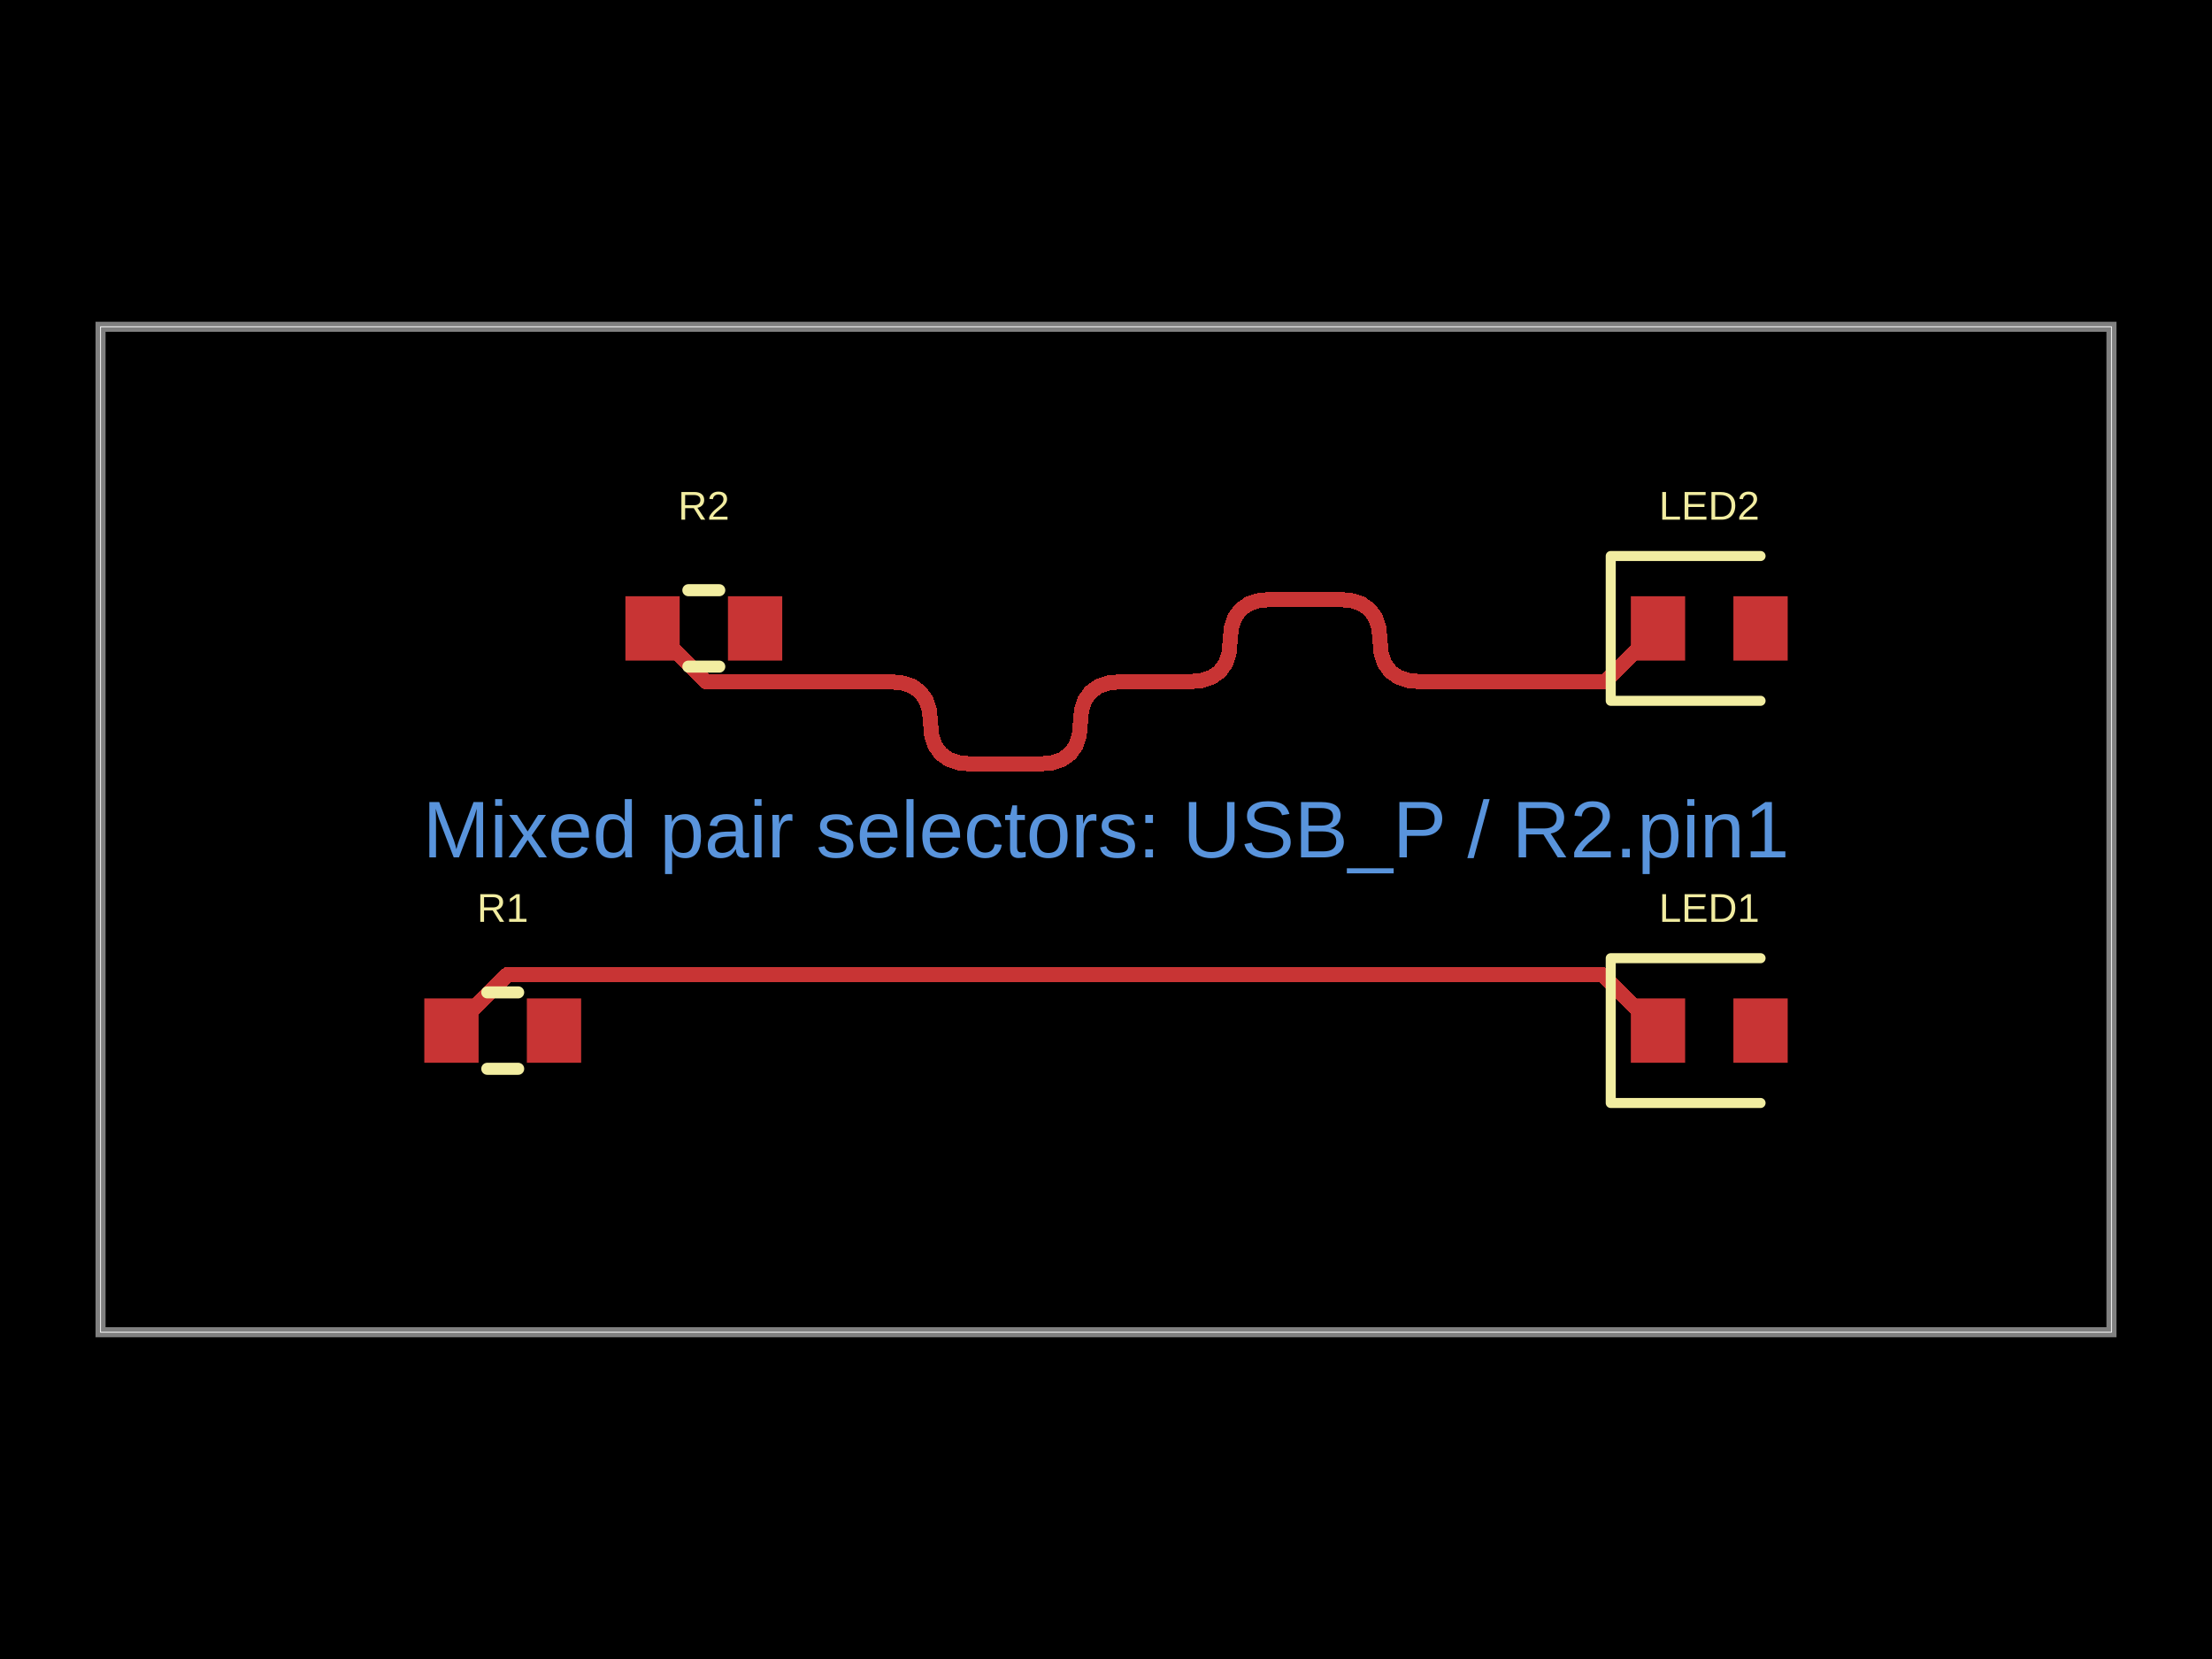
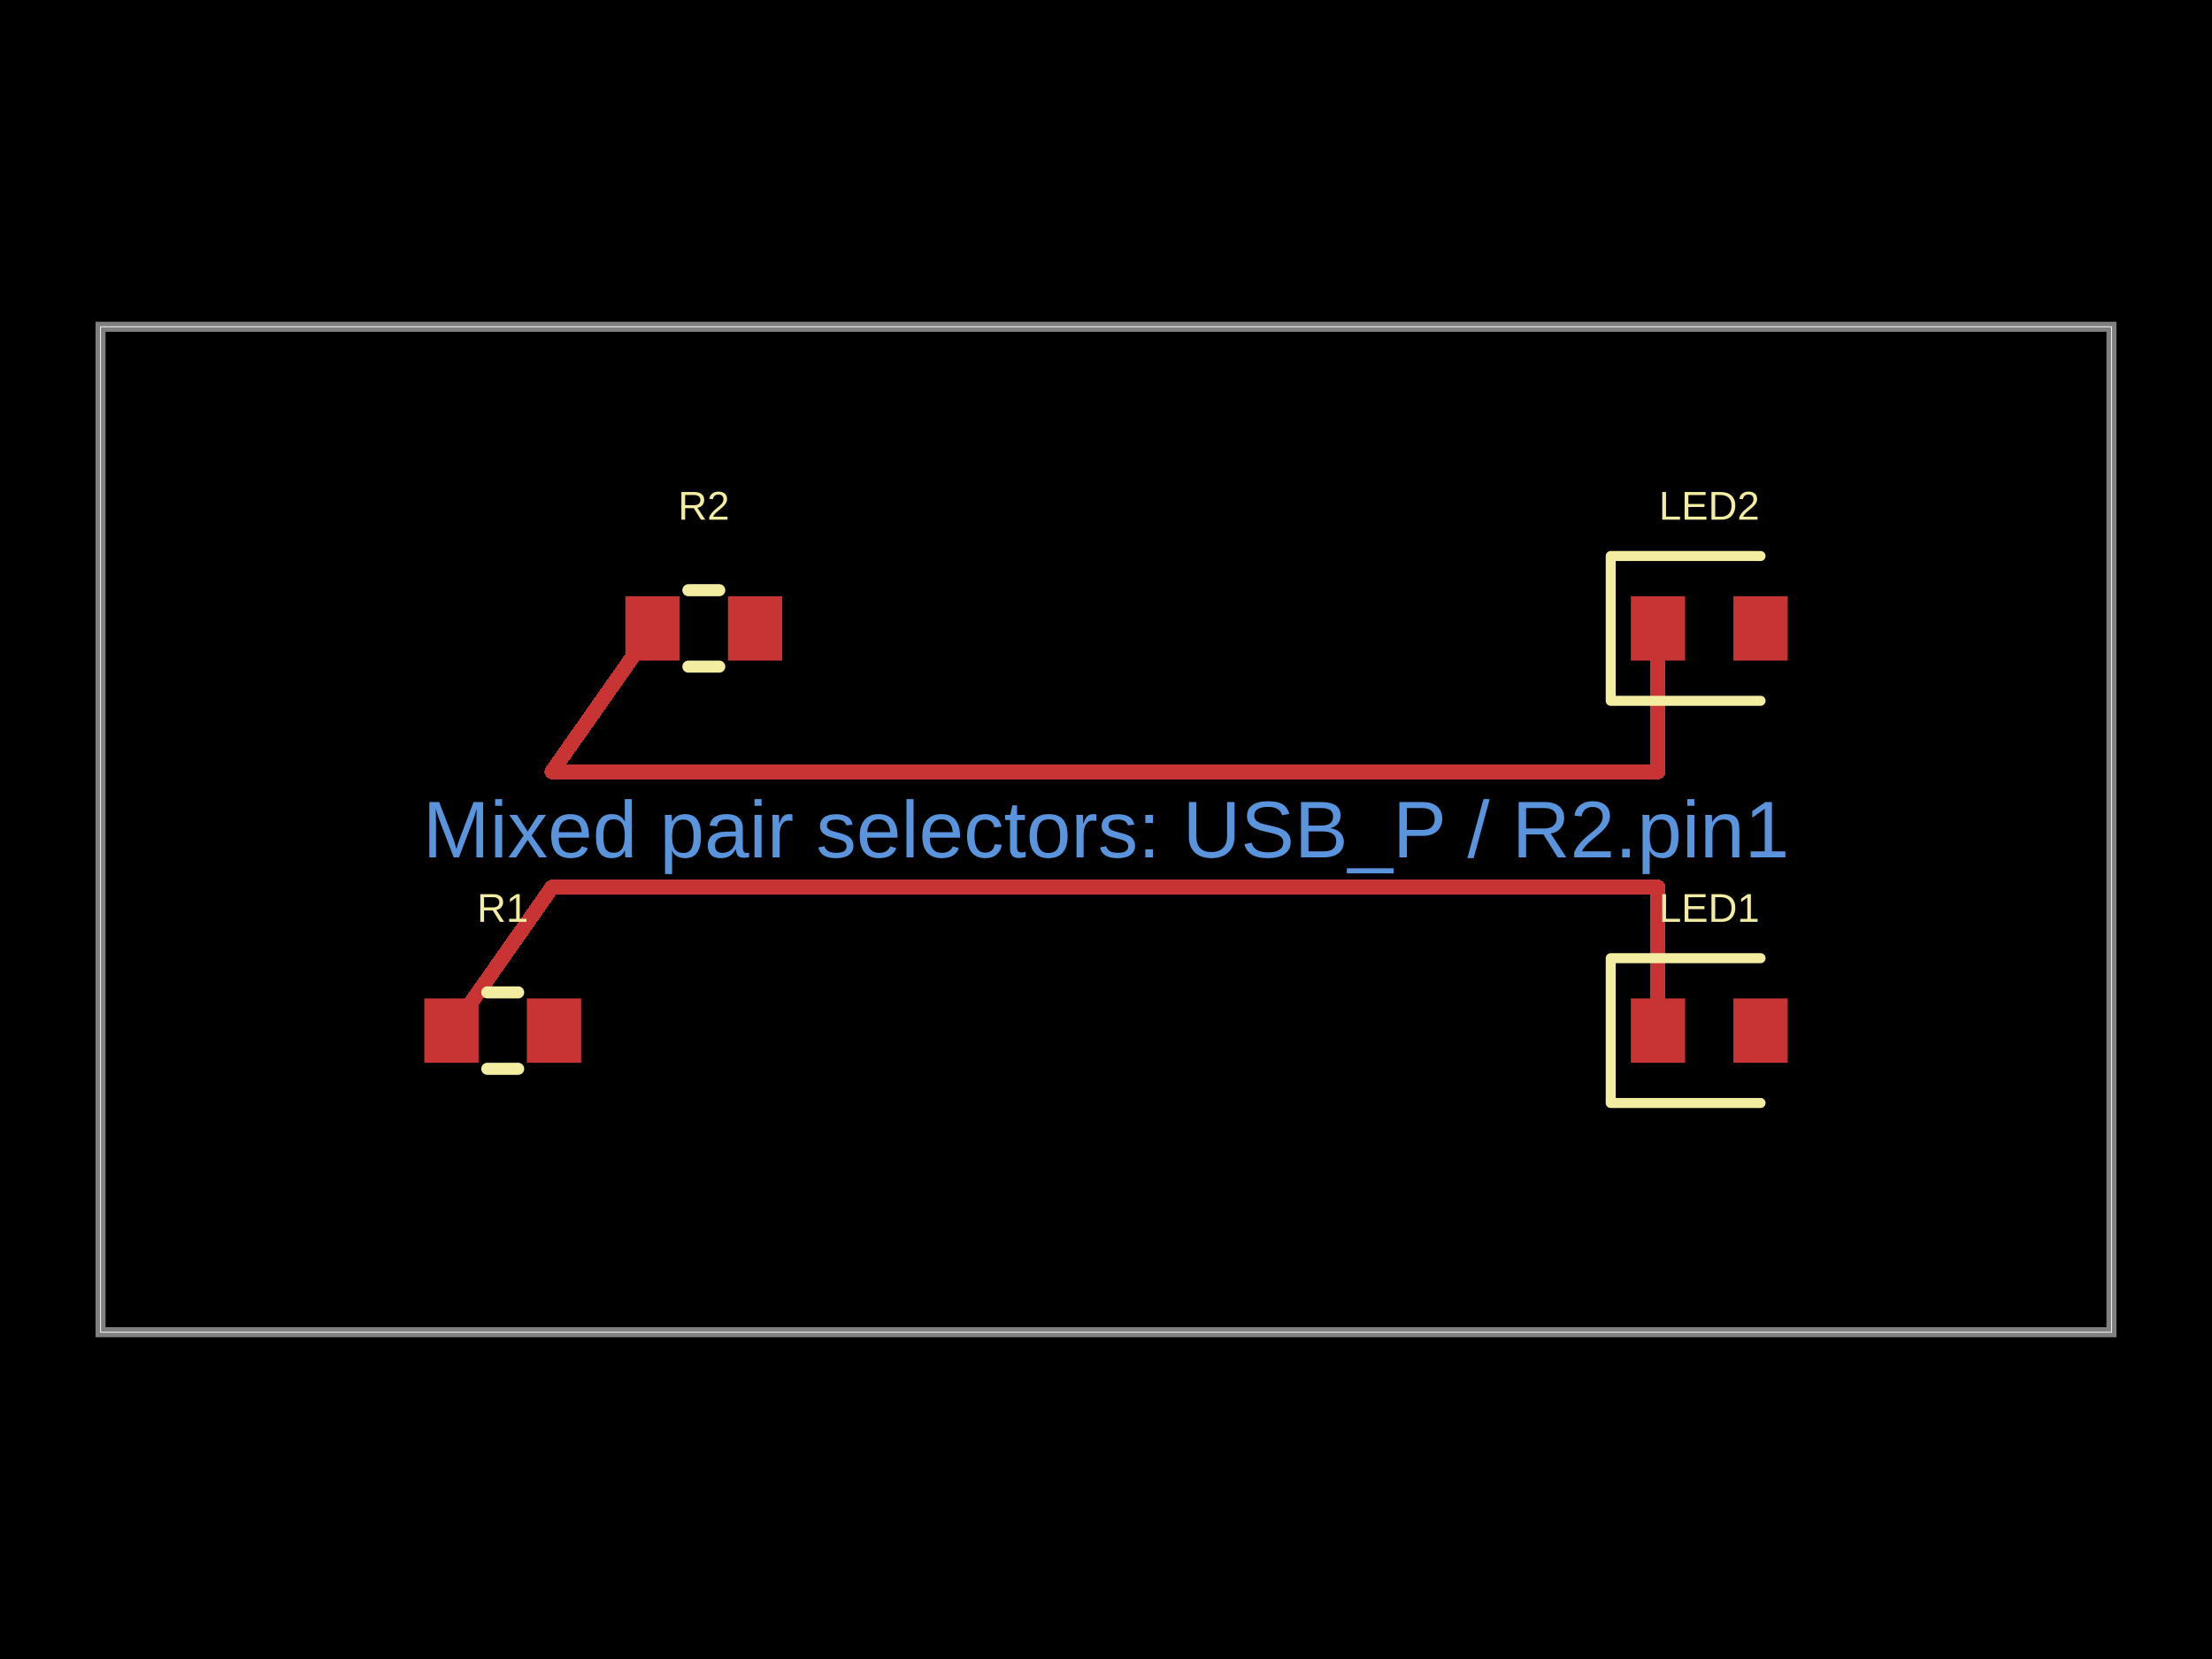
- <svg xmlns="http://www.w3.org/2000/svg" width="800" height="600" data-software-used-string="@tscircuit/core@0.0.1469">
+ <svg xmlns="http://www.w3.org/2000/svg" width="800" height="600" data-software-used-string="@tscircuit/core@0.0.1525">
  <style />
  <rect class="boundary" x="0" y="0" fill="#000" width="800" height="600" data-type="pcb_background" data-pcb-layer="global" />
  <rect class="pcb-boundary" fill="none" stroke="#fff" stroke-width="0.3" x="36.364" y="118.182" width="727.273" height="363.636" data-type="pcb_boundary" data-pcb-layer="global" />
  <path class="pcb-board" d="M 36.364 481.818 L 763.636 481.818 L 763.636 118.182 L 36.364 118.182 Z" fill="none" stroke="rgba(255, 255, 255, 0.5)" stroke-width="3.636" data-type="pcb_board" data-pcb-layer="board" />
  <rect class="pcb-pad" fill="rgb(200, 52, 52)" x="153.455" y="361.091" width="19.636" height="23.273" data-type="pcb_smtpad" data-pcb-layer="top" data-pad-name="R1.pin1" />
  <rect class="pcb-pad" fill="rgb(200, 52, 52)" x="190.545" y="361.091" width="19.636" height="23.273" data-type="pcb_smtpad" data-pcb-layer="top" data-pad-name="R1.pin2" />
  <rect class="pcb-pad" fill="rgb(200, 52, 52)" x="226.182" y="215.636" width="19.636" height="23.273" data-type="pcb_smtpad" data-pcb-layer="top" data-pad-name="R2.pin1" />
  <rect class="pcb-pad" fill="rgb(200, 52, 52)" x="263.273" y="215.636" width="19.636" height="23.273" data-type="pcb_smtpad" data-pcb-layer="top" data-pad-name="R2.pin2" />
  <rect class="pcb-pad" fill="rgb(200, 52, 52)" x="589.818" y="361.091" width="19.636" height="23.273" data-type="pcb_smtpad" data-pcb-layer="top" data-pad-name="LED1.pin1" />
  <rect class="pcb-pad" fill="rgb(200, 52, 52)" x="626.909" y="361.091" width="19.636" height="23.273" data-type="pcb_smtpad" data-pcb-layer="top" data-pad-name="LED1.pin2" />
  <rect class="pcb-pad" fill="rgb(200, 52, 52)" x="589.818" y="215.636" width="19.636" height="23.273" data-type="pcb_smtpad" data-pcb-layer="top" data-pad-name="LED2.pin1" />
  <rect class="pcb-pad" fill="rgb(200, 52, 52)" x="626.909" y="215.636" width="19.636" height="23.273" data-type="pcb_smtpad" data-pcb-layer="top" data-pad-name="LED2.pin2" />
-   <path class="pcb-trace" stroke="rgb(200, 52, 52)" fill="none" d="M 236 227.273 L 255.277 246.55" stroke-width="5.455" stroke-linecap="round" stroke-linejoin="round" shape-rendering="crispEdges" data-type="pcb_trace" data-pcb-layer="top" />
-   <path class="pcb-trace" stroke="rgb(200, 52, 52)" fill="none" d="M 255.277 246.55 L 321.667 246.55" stroke-width="5.455" stroke-linecap="round" stroke-linejoin="round" shape-rendering="crispEdges" data-type="pcb_trace" data-pcb-layer="top" />
-   <path class="pcb-trace" stroke="rgb(200, 52, 52)" fill="none" d="M 321.667 246.55 L 326.214 246.963" stroke-width="5.455" stroke-linecap="round" stroke-linejoin="round" shape-rendering="crispEdges" data-type="pcb_trace" data-pcb-layer="top" />
-   <path class="pcb-trace" stroke="rgb(200, 52, 52)" fill="none" d="M 326.214 246.963 L 329.934 248.203" stroke-width="5.455" stroke-linecap="round" stroke-linejoin="round" shape-rendering="crispEdges" data-type="pcb_trace" data-pcb-layer="top" />
-   <path class="pcb-trace" stroke="rgb(200, 52, 52)" fill="none" d="M 329.934 248.203 L 332.828 250.27" stroke-width="5.455" stroke-linecap="round" stroke-linejoin="round" shape-rendering="crispEdges" data-type="pcb_trace" data-pcb-layer="top" />
-   <path class="pcb-trace" stroke="rgb(200, 52, 52)" fill="none" d="M 332.828 250.27 L 334.894 253.163" stroke-width="5.455" stroke-linecap="round" stroke-linejoin="round" shape-rendering="crispEdges" data-type="pcb_trace" data-pcb-layer="top" />
-   <path class="pcb-trace" stroke="rgb(200, 52, 52)" fill="none" d="M 334.894 253.163 L 336.134 256.883" stroke-width="5.455" stroke-linecap="round" stroke-linejoin="round" shape-rendering="crispEdges" data-type="pcb_trace" data-pcb-layer="top" />
-   <path class="pcb-trace" stroke="rgb(200, 52, 52)" fill="none" d="M 336.134 256.883 L 336.548 261.43" stroke-width="5.455" stroke-linecap="round" stroke-linejoin="round" shape-rendering="crispEdges" data-type="pcb_trace" data-pcb-layer="top" />
-   <path class="pcb-trace" stroke="rgb(200, 52, 52)" fill="none" d="M 336.548 261.43 L 336.961 265.977" stroke-width="5.455" stroke-linecap="round" stroke-linejoin="round" shape-rendering="crispEdges" data-type="pcb_trace" data-pcb-layer="top" />
-   <path class="pcb-trace" stroke="rgb(200, 52, 52)" fill="none" d="M 336.961 265.977 L 338.201 269.697" stroke-width="5.455" stroke-linecap="round" stroke-linejoin="round" shape-rendering="crispEdges" data-type="pcb_trace" data-pcb-layer="top" />
-   <path class="pcb-trace" stroke="rgb(200, 52, 52)" fill="none" d="M 338.201 269.697 L 340.268 272.59" stroke-width="5.455" stroke-linecap="round" stroke-linejoin="round" shape-rendering="crispEdges" data-type="pcb_trace" data-pcb-layer="top" />
-   <path class="pcb-trace" stroke="rgb(200, 52, 52)" fill="none" d="M 340.268 272.59 L 343.161 274.657" stroke-width="5.455" stroke-linecap="round" stroke-linejoin="round" shape-rendering="crispEdges" data-type="pcb_trace" data-pcb-layer="top" />
-   <path class="pcb-trace" stroke="rgb(200, 52, 52)" fill="none" d="M 343.161 274.657 L 346.881 275.897" stroke-width="5.455" stroke-linecap="round" stroke-linejoin="round" shape-rendering="crispEdges" data-type="pcb_trace" data-pcb-layer="top" />
-   <path class="pcb-trace" stroke="rgb(200, 52, 52)" fill="none" d="M 346.881 275.897 L 351.428 276.31" stroke-width="5.455" stroke-linecap="round" stroke-linejoin="round" shape-rendering="crispEdges" data-type="pcb_trace" data-pcb-layer="top" />
-   <path class="pcb-trace" stroke="rgb(200, 52, 52)" fill="none" d="M 351.428 276.31 L 375.848 276.31" stroke-width="5.455" stroke-linecap="round" stroke-linejoin="round" shape-rendering="crispEdges" data-type="pcb_trace" data-pcb-layer="top" />
-   <path class="pcb-trace" stroke="rgb(200, 52, 52)" fill="none" d="M 375.848 276.31 L 380.394 275.897" stroke-width="5.455" stroke-linecap="round" stroke-linejoin="round" shape-rendering="crispEdges" data-type="pcb_trace" data-pcb-layer="top" />
-   <path class="pcb-trace" stroke="rgb(200, 52, 52)" fill="none" d="M 380.394 275.897 L 384.115 274.657" stroke-width="5.455" stroke-linecap="round" stroke-linejoin="round" shape-rendering="crispEdges" data-type="pcb_trace" data-pcb-layer="top" />
-   <path class="pcb-trace" stroke="rgb(200, 52, 52)" fill="none" d="M 384.115 274.657 L 387.008 272.59" stroke-width="5.455" stroke-linecap="round" stroke-linejoin="round" shape-rendering="crispEdges" data-type="pcb_trace" data-pcb-layer="top" />
-   <path class="pcb-trace" stroke="rgb(200, 52, 52)" fill="none" d="M 387.008 272.59 L 389.075 269.697" stroke-width="5.455" stroke-linecap="round" stroke-linejoin="round" shape-rendering="crispEdges" data-type="pcb_trace" data-pcb-layer="top" />
-   <path class="pcb-trace" stroke="rgb(200, 52, 52)" fill="none" d="M 389.075 269.697 L 390.315 265.977" stroke-width="5.455" stroke-linecap="round" stroke-linejoin="round" shape-rendering="crispEdges" data-type="pcb_trace" data-pcb-layer="top" />
-   <path class="pcb-trace" stroke="rgb(200, 52, 52)" fill="none" d="M 390.315 265.977 L 390.728 261.43" stroke-width="5.455" stroke-linecap="round" stroke-linejoin="round" shape-rendering="crispEdges" data-type="pcb_trace" data-pcb-layer="top" />
-   <path class="pcb-trace" stroke="rgb(200, 52, 52)" fill="none" d="M 390.728 261.43 L 391.141 256.883" stroke-width="5.455" stroke-linecap="round" stroke-linejoin="round" shape-rendering="crispEdges" data-type="pcb_trace" data-pcb-layer="top" />
-   <path class="pcb-trace" stroke="rgb(200, 52, 52)" fill="none" d="M 391.141 256.883 L 392.381 253.163" stroke-width="5.455" stroke-linecap="round" stroke-linejoin="round" shape-rendering="crispEdges" data-type="pcb_trace" data-pcb-layer="top" />
-   <path class="pcb-trace" stroke="rgb(200, 52, 52)" fill="none" d="M 392.381 253.163 L 394.448 250.27" stroke-width="5.455" stroke-linecap="round" stroke-linejoin="round" shape-rendering="crispEdges" data-type="pcb_trace" data-pcb-layer="top" />
-   <path class="pcb-trace" stroke="rgb(200, 52, 52)" fill="none" d="M 394.448 250.27 L 397.341 248.203" stroke-width="5.455" stroke-linecap="round" stroke-linejoin="round" shape-rendering="crispEdges" data-type="pcb_trace" data-pcb-layer="top" />
-   <path class="pcb-trace" stroke="rgb(200, 52, 52)" fill="none" d="M 397.341 248.203 L 401.061 246.963" stroke-width="5.455" stroke-linecap="round" stroke-linejoin="round" shape-rendering="crispEdges" data-type="pcb_trace" data-pcb-layer="top" />
-   <path class="pcb-trace" stroke="rgb(200, 52, 52)" fill="none" d="M 401.061 246.963 L 405.608 246.55" stroke-width="5.455" stroke-linecap="round" stroke-linejoin="round" shape-rendering="crispEdges" data-type="pcb_trace" data-pcb-layer="top" />
-   <path class="pcb-trace" stroke="rgb(200, 52, 52)" fill="none" d="M 405.608 246.55 L 430.028 246.55" stroke-width="5.455" stroke-linecap="round" stroke-linejoin="round" shape-rendering="crispEdges" data-type="pcb_trace" data-pcb-layer="top" />
-   <path class="pcb-trace" stroke="rgb(200, 52, 52)" fill="none" d="M 430.028 246.55 L 434.575 246.136" stroke-width="5.455" stroke-linecap="round" stroke-linejoin="round" shape-rendering="crispEdges" data-type="pcb_trace" data-pcb-layer="top" />
-   <path class="pcb-trace" stroke="rgb(200, 52, 52)" fill="none" d="M 434.575 246.136 L 438.295 244.896" stroke-width="5.455" stroke-linecap="round" stroke-linejoin="round" shape-rendering="crispEdges" data-type="pcb_trace" data-pcb-layer="top" />
-   <path class="pcb-trace" stroke="rgb(200, 52, 52)" fill="none" d="M 438.295 244.896 L 441.188 242.83" stroke-width="5.455" stroke-linecap="round" stroke-linejoin="round" shape-rendering="crispEdges" data-type="pcb_trace" data-pcb-layer="top" />
-   <path class="pcb-trace" stroke="rgb(200, 52, 52)" fill="none" d="M 441.188 242.83 L 443.255 239.936" stroke-width="5.455" stroke-linecap="round" stroke-linejoin="round" shape-rendering="crispEdges" data-type="pcb_trace" data-pcb-layer="top" />
-   <path class="pcb-trace" stroke="rgb(200, 52, 52)" fill="none" d="M 443.255 239.936 L 444.495 236.216" stroke-width="5.455" stroke-linecap="round" stroke-linejoin="round" shape-rendering="crispEdges" data-type="pcb_trace" data-pcb-layer="top" />
-   <path class="pcb-trace" stroke="rgb(200, 52, 52)" fill="none" d="M 444.495 236.216 L 444.908 231.669" stroke-width="5.455" stroke-linecap="round" stroke-linejoin="round" shape-rendering="crispEdges" data-type="pcb_trace" data-pcb-layer="top" />
-   <path class="pcb-trace" stroke="rgb(200, 52, 52)" fill="none" d="M 444.908 231.669 L 445.322 227.123" stroke-width="5.455" stroke-linecap="round" stroke-linejoin="round" shape-rendering="crispEdges" data-type="pcb_trace" data-pcb-layer="top" />
-   <path class="pcb-trace" stroke="rgb(200, 52, 52)" fill="none" d="M 445.322 227.123 L 446.562 223.403" stroke-width="5.455" stroke-linecap="round" stroke-linejoin="round" shape-rendering="crispEdges" data-type="pcb_trace" data-pcb-layer="top" />
-   <path class="pcb-trace" stroke="rgb(200, 52, 52)" fill="none" d="M 446.562 223.403 L 448.628 220.509" stroke-width="5.455" stroke-linecap="round" stroke-linejoin="round" shape-rendering="crispEdges" data-type="pcb_trace" data-pcb-layer="top" />
-   <path class="pcb-trace" stroke="rgb(200, 52, 52)" fill="none" d="M 448.628 220.509 L 451.522 218.443" stroke-width="5.455" stroke-linecap="round" stroke-linejoin="round" shape-rendering="crispEdges" data-type="pcb_trace" data-pcb-layer="top" />
-   <path class="pcb-trace" stroke="rgb(200, 52, 52)" fill="none" d="M 451.522 218.443 L 455.242 217.203" stroke-width="5.455" stroke-linecap="round" stroke-linejoin="round" shape-rendering="crispEdges" data-type="pcb_trace" data-pcb-layer="top" />
-   <path class="pcb-trace" stroke="rgb(200, 52, 52)" fill="none" d="M 455.242 217.203 L 459.789 216.789" stroke-width="5.455" stroke-linecap="round" stroke-linejoin="round" shape-rendering="crispEdges" data-type="pcb_trace" data-pcb-layer="top" />
-   <path class="pcb-trace" stroke="rgb(200, 52, 52)" fill="none" d="M 459.789 216.789 L 484.209 216.789" stroke-width="5.455" stroke-linecap="round" stroke-linejoin="round" shape-rendering="crispEdges" data-type="pcb_trace" data-pcb-layer="top" />
-   <path class="pcb-trace" stroke="rgb(200, 52, 52)" fill="none" d="M 484.209 216.789 L 488.755 217.203" stroke-width="5.455" stroke-linecap="round" stroke-linejoin="round" shape-rendering="crispEdges" data-type="pcb_trace" data-pcb-layer="top" />
-   <path class="pcb-trace" stroke="rgb(200, 52, 52)" fill="none" d="M 488.755 217.203 L 492.475 218.443" stroke-width="5.455" stroke-linecap="round" stroke-linejoin="round" shape-rendering="crispEdges" data-type="pcb_trace" data-pcb-layer="top" />
-   <path class="pcb-trace" stroke="rgb(200, 52, 52)" fill="none" d="M 492.475 218.443 L 495.369 220.509" stroke-width="5.455" stroke-linecap="round" stroke-linejoin="round" shape-rendering="crispEdges" data-type="pcb_trace" data-pcb-layer="top" />
-   <path class="pcb-trace" stroke="rgb(200, 52, 52)" fill="none" d="M 495.369 220.509 L 497.435 223.403" stroke-width="5.455" stroke-linecap="round" stroke-linejoin="round" shape-rendering="crispEdges" data-type="pcb_trace" data-pcb-layer="top" />
-   <path class="pcb-trace" stroke="rgb(200, 52, 52)" fill="none" d="M 497.435 223.403 L 498.675 227.123" stroke-width="5.455" stroke-linecap="round" stroke-linejoin="round" shape-rendering="crispEdges" data-type="pcb_trace" data-pcb-layer="top" />
-   <path class="pcb-trace" stroke="rgb(200, 52, 52)" fill="none" d="M 498.675 227.123 L 499.089 231.669" stroke-width="5.455" stroke-linecap="round" stroke-linejoin="round" shape-rendering="crispEdges" data-type="pcb_trace" data-pcb-layer="top" />
-   <path class="pcb-trace" stroke="rgb(200, 52, 52)" fill="none" d="M 499.089 231.669 L 499.502 236.216" stroke-width="5.455" stroke-linecap="round" stroke-linejoin="round" shape-rendering="crispEdges" data-type="pcb_trace" data-pcb-layer="top" />
-   <path class="pcb-trace" stroke="rgb(200, 52, 52)" fill="none" d="M 499.502 236.216 L 500.742 239.936" stroke-width="5.455" stroke-linecap="round" stroke-linejoin="round" shape-rendering="crispEdges" data-type="pcb_trace" data-pcb-layer="top" />
-   <path class="pcb-trace" stroke="rgb(200, 52, 52)" fill="none" d="M 500.742 239.936 L 502.809 242.83" stroke-width="5.455" stroke-linecap="round" stroke-linejoin="round" shape-rendering="crispEdges" data-type="pcb_trace" data-pcb-layer="top" />
-   <path class="pcb-trace" stroke="rgb(200, 52, 52)" fill="none" d="M 502.809 242.83 L 505.702 244.896" stroke-width="5.455" stroke-linecap="round" stroke-linejoin="round" shape-rendering="crispEdges" data-type="pcb_trace" data-pcb-layer="top" />
-   <path class="pcb-trace" stroke="rgb(200, 52, 52)" fill="none" d="M 505.702 244.896 L 509.422 246.136" stroke-width="5.455" stroke-linecap="round" stroke-linejoin="round" shape-rendering="crispEdges" data-type="pcb_trace" data-pcb-layer="top" />
-   <path class="pcb-trace" stroke="rgb(200, 52, 52)" fill="none" d="M 509.422 246.136 L 513.969 246.55" stroke-width="5.455" stroke-linecap="round" stroke-linejoin="round" shape-rendering="crispEdges" data-type="pcb_trace" data-pcb-layer="top" />
-   <path class="pcb-trace" stroke="rgb(200, 52, 52)" fill="none" d="M 513.969 246.55 L 580.359 246.55" stroke-width="5.455" stroke-linecap="round" stroke-linejoin="round" shape-rendering="crispEdges" data-type="pcb_trace" data-pcb-layer="top" />
-   <path class="pcb-trace" stroke="rgb(200, 52, 52)" fill="none" d="M 580.359 246.55 L 599.636 227.273" stroke-width="5.455" stroke-linecap="round" stroke-linejoin="round" shape-rendering="crispEdges" data-type="pcb_trace" data-pcb-layer="top" />
-   <path class="pcb-trace" stroke="rgb(200, 52, 52)" fill="none" d="M 163.273 372.727 L 183.649 352.351" stroke-width="5.455" stroke-linecap="round" stroke-linejoin="round" shape-rendering="crispEdges" data-type="pcb_trace" data-pcb-layer="top" />
-   <path class="pcb-trace" stroke="rgb(200, 52, 52)" fill="none" d="M 183.649 352.351 L 579.261 352.351" stroke-width="5.455" stroke-linecap="round" stroke-linejoin="round" shape-rendering="crispEdges" data-type="pcb_trace" data-pcb-layer="top" />
-   <path class="pcb-trace" stroke="rgb(200, 52, 52)" fill="none" d="M 579.261 352.351 L 599.636 372.727" stroke-width="5.455" stroke-linecap="round" stroke-linejoin="round" shape-rendering="crispEdges" data-type="pcb_trace" data-pcb-layer="top" />
+   <path class="pcb-trace" stroke="rgb(200, 52, 52)" fill="none" d="M 236 227.273 L 199.636 279.091" stroke-width="5.455" stroke-linecap="round" stroke-linejoin="round" shape-rendering="crispEdges" data-type="pcb_trace" data-pcb-layer="top" />
+   <path class="pcb-trace" stroke="rgb(200, 52, 52)" fill="none" d="M 199.636 279.091 L 599.636 279.091" stroke-width="5.455" stroke-linecap="round" stroke-linejoin="round" shape-rendering="crispEdges" data-type="pcb_trace" data-pcb-layer="top" />
+   <path class="pcb-trace" stroke="rgb(200, 52, 52)" fill="none" d="M 599.636 279.091 L 599.636 227.273" stroke-width="5.455" stroke-linecap="round" stroke-linejoin="round" shape-rendering="crispEdges" data-type="pcb_trace" data-pcb-layer="top" />
+   <path class="pcb-trace" stroke="rgb(200, 52, 52)" fill="none" d="M 163.273 372.727 L 199.636 320.909" stroke-width="5.455" stroke-linecap="round" stroke-linejoin="round" shape-rendering="crispEdges" data-type="pcb_trace" data-pcb-layer="top" />
+   <path class="pcb-trace" stroke="rgb(200, 52, 52)" fill="none" d="M 199.636 320.909 L 599.636 320.909" stroke-width="5.455" stroke-linecap="round" stroke-linejoin="round" shape-rendering="crispEdges" data-type="pcb_trace" data-pcb-layer="top" />
+   <path class="pcb-trace" stroke="rgb(200, 52, 52)" fill="none" d="M 599.636 320.909 L 599.636 372.727" stroke-width="5.455" stroke-linecap="round" stroke-linejoin="round" shape-rendering="crispEdges" data-type="pcb_trace" data-pcb-layer="top" />
  <path class="pcb-silkscreen pcb-silkscreen-top" d="M 176.231 358.909 L 187.405 358.909" fill="none" stroke="#f2eda1" stroke-width="4.364" stroke-linecap="round" stroke-linejoin="round" data-pcb-component-id="pcb_component_0" data-pcb-silkscreen-path-id="pcb_silkscreen_path_0" data-type="pcb_silkscreen_path" data-pcb-layer="top" />
  <path class="pcb-silkscreen pcb-silkscreen-top" d="M 176.231 386.545 L 187.405 386.545" fill="none" stroke="#f2eda1" stroke-width="4.364" stroke-linecap="round" stroke-linejoin="round" data-pcb-component-id="pcb_component_0" data-pcb-silkscreen-path-id="pcb_silkscreen_path_1" data-type="pcb_silkscreen_path" data-pcb-layer="top" />
  <text x="0" y="0" dx="0" dy="0" fill="#f2eda1" font-family="Arial, sans-serif" font-size="14.545" text-anchor="middle" dominant-baseline="central" transform="matrix(1,0,0,1,181.8182,328.3636)" class="pcb-silkscreen-text pcb-silkscreen-top" data-pcb-silkscreen-text-id="pcb_silkscreen_text_0" stroke="none" data-type="pcb_silkscreen_text" data-pcb-layer="top">R1</text>
  <path class="pcb-silkscreen pcb-silkscreen-top" d="M 248.959 213.455 L 260.132 213.455" fill="none" stroke="#f2eda1" stroke-width="4.364" stroke-linecap="round" stroke-linejoin="round" data-pcb-component-id="pcb_component_1" data-pcb-silkscreen-path-id="pcb_silkscreen_path_2" data-type="pcb_silkscreen_path" data-pcb-layer="top" />
  <path class="pcb-silkscreen pcb-silkscreen-top" d="M 248.959 241.091 L 260.132 241.091" fill="none" stroke="#f2eda1" stroke-width="4.364" stroke-linecap="round" stroke-linejoin="round" data-pcb-component-id="pcb_component_1" data-pcb-silkscreen-path-id="pcb_silkscreen_path_3" data-type="pcb_silkscreen_path" data-pcb-layer="top" />
  <text x="0" y="0" dx="0" dy="0" fill="#f2eda1" font-family="Arial, sans-serif" font-size="14.545" text-anchor="middle" dominant-baseline="central" transform="matrix(1,0,0,1,254.5455,182.9091)" class="pcb-silkscreen-text pcb-silkscreen-top" data-pcb-silkscreen-text-id="pcb_silkscreen_text_1" stroke="none" data-type="pcb_silkscreen_text" data-pcb-layer="top">R2</text>
  <path class="pcb-silkscreen pcb-silkscreen-top" d="M 636.727 346.545 L 582.545 346.545 L 582.545 398.909 L 636.727 398.909" fill="none" stroke="#f2eda1" stroke-width="3.636" stroke-linecap="round" stroke-linejoin="round" data-pcb-component-id="pcb_component_2" data-pcb-silkscreen-path-id="pcb_silkscreen_path_4" data-type="pcb_silkscreen_path" data-pcb-layer="top" />
  <text x="0" y="0" dx="0" dy="0" fill="#f2eda1" font-family="Arial, sans-serif" font-size="14.545" text-anchor="middle" dominant-baseline="central" transform="matrix(1,0,0,1,618.1818,328.3636)" class="pcb-silkscreen-text pcb-silkscreen-top" data-pcb-silkscreen-text-id="pcb_silkscreen_text_2" stroke="none" data-type="pcb_silkscreen_text" data-pcb-layer="top">LED1</text>
  <path class="pcb-silkscreen pcb-silkscreen-top" d="M 636.727 201.091 L 582.545 201.091 L 582.545 253.455 L 636.727 253.455" fill="none" stroke="#f2eda1" stroke-width="3.636" stroke-linecap="round" stroke-linejoin="round" data-pcb-component-id="pcb_component_3" data-pcb-silkscreen-path-id="pcb_silkscreen_path_5" data-type="pcb_silkscreen_path" data-pcb-layer="top" />
  <text x="0" y="0" dx="0" dy="0" fill="#f2eda1" font-family="Arial, sans-serif" font-size="14.545" text-anchor="middle" dominant-baseline="central" transform="matrix(1,0,0,1,618.1818,182.9091)" class="pcb-silkscreen-text pcb-silkscreen-top" data-pcb-silkscreen-text-id="pcb_silkscreen_text_3" stroke="none" data-type="pcb_silkscreen_text" data-pcb-layer="top">LED2</text>
  <text x="400" y="300" fill="rgb(89, 148, 220)" font-family="Arial, sans-serif" font-size="29.091" text-anchor="middle" dominant-baseline="central" class="pcb-note-text" data-type="pcb_note_text" data-pcb-note-text-id="pcb_note_text_0" data-pcb-layer="overlay">Mixed pair selectors: USB_P / R2.pin1</text>
</svg>
